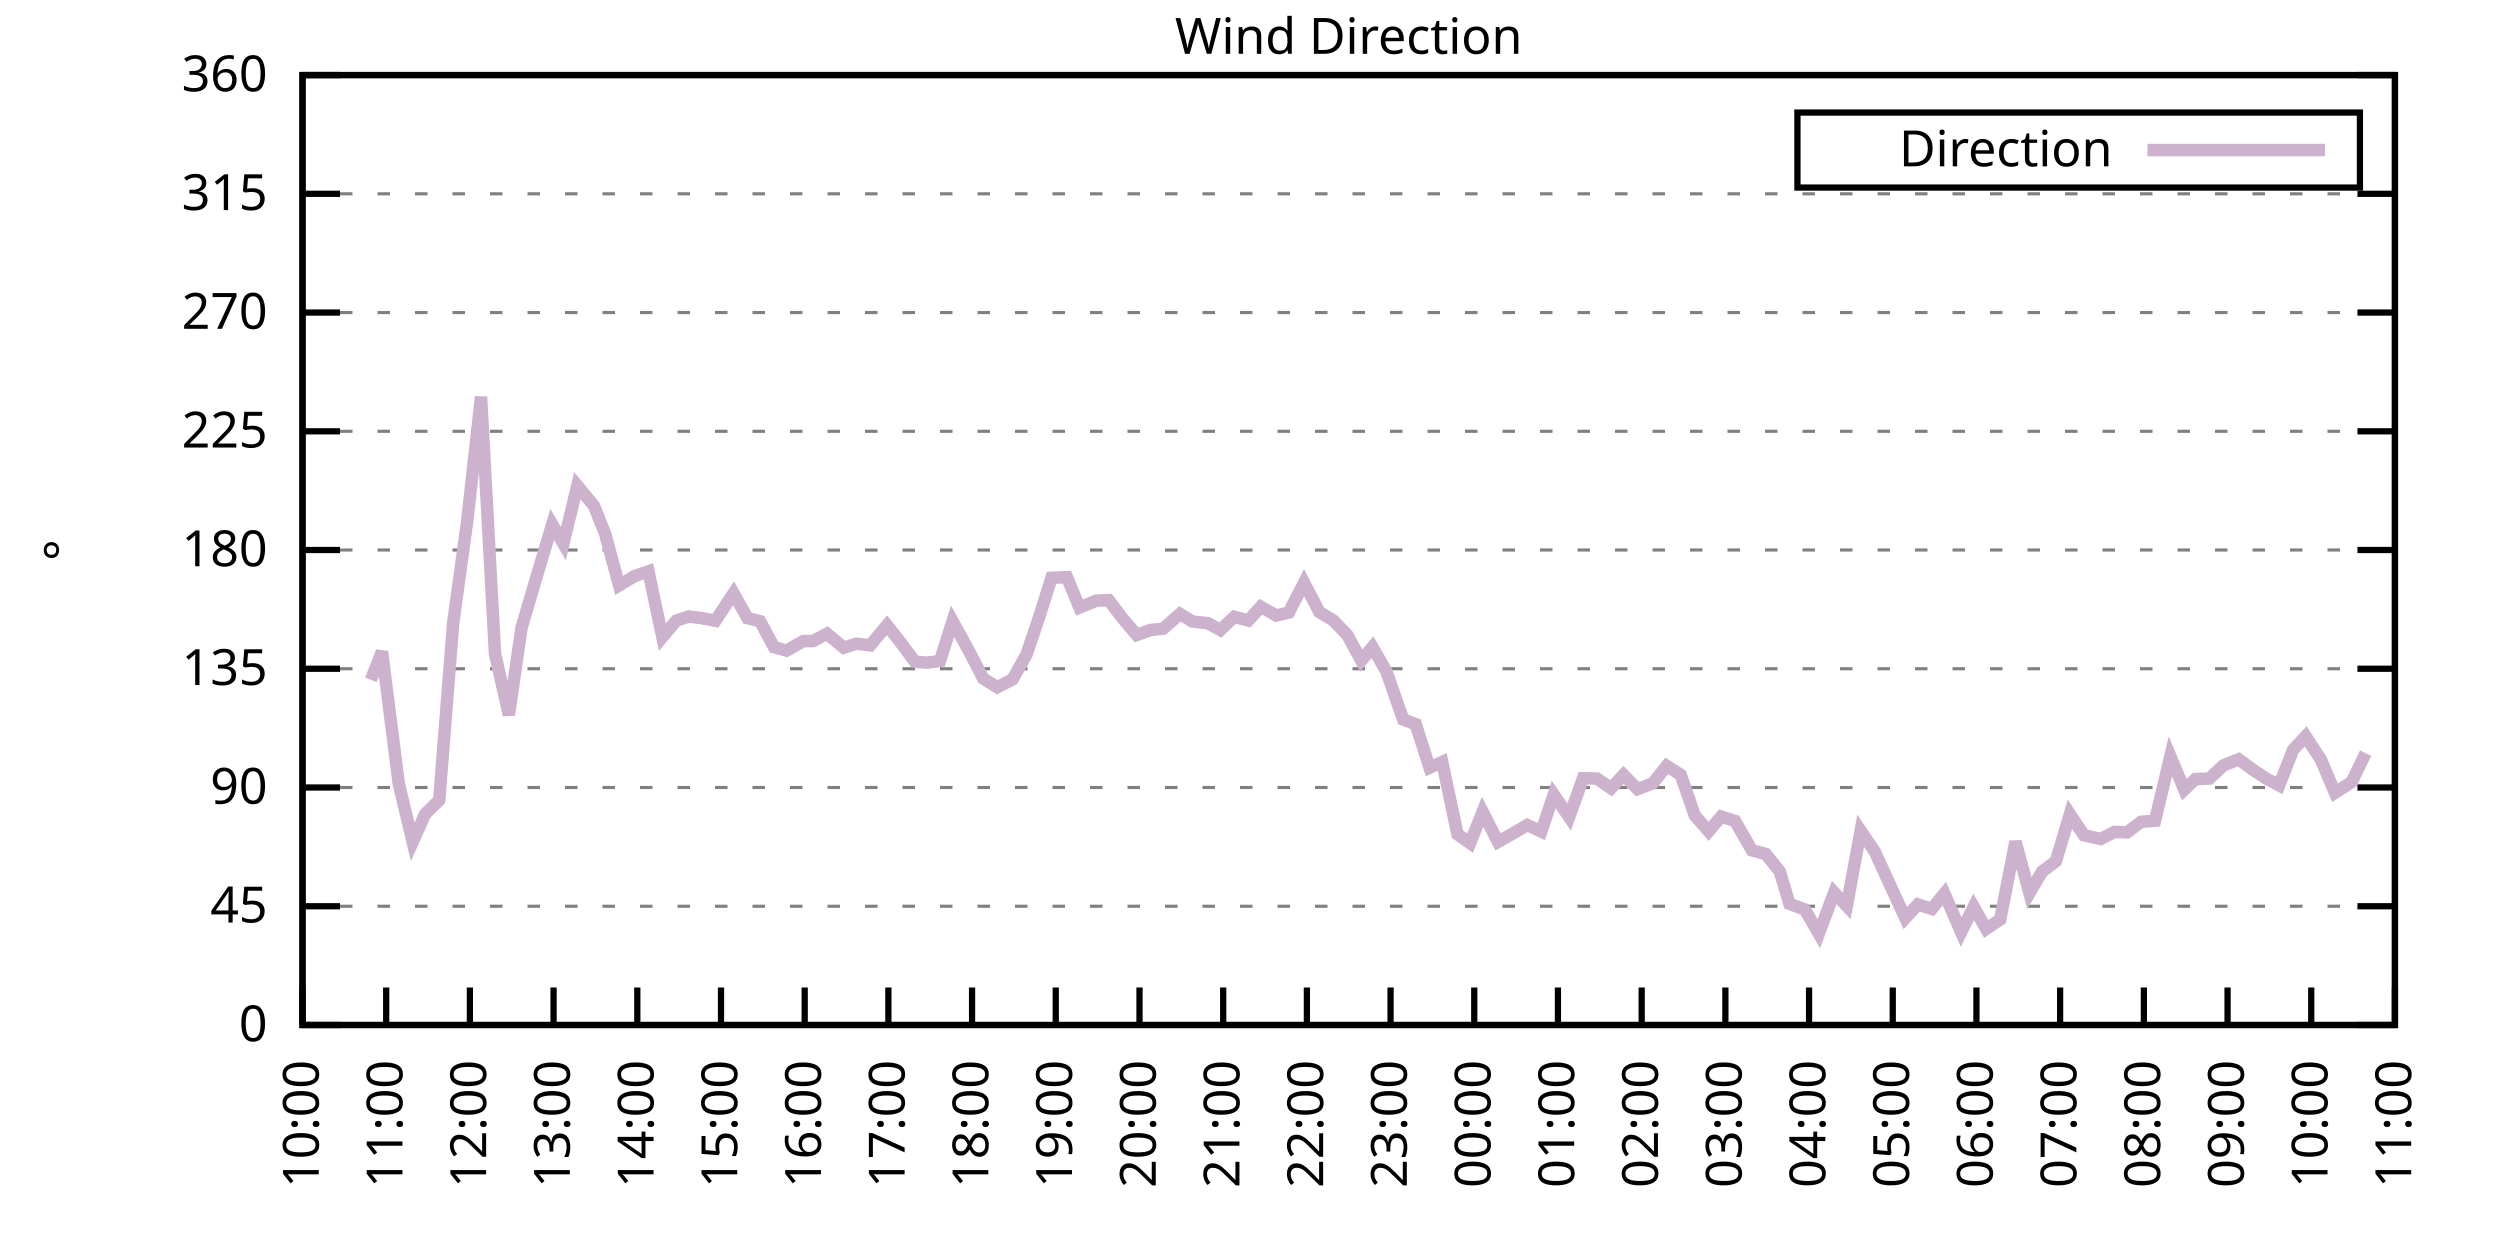
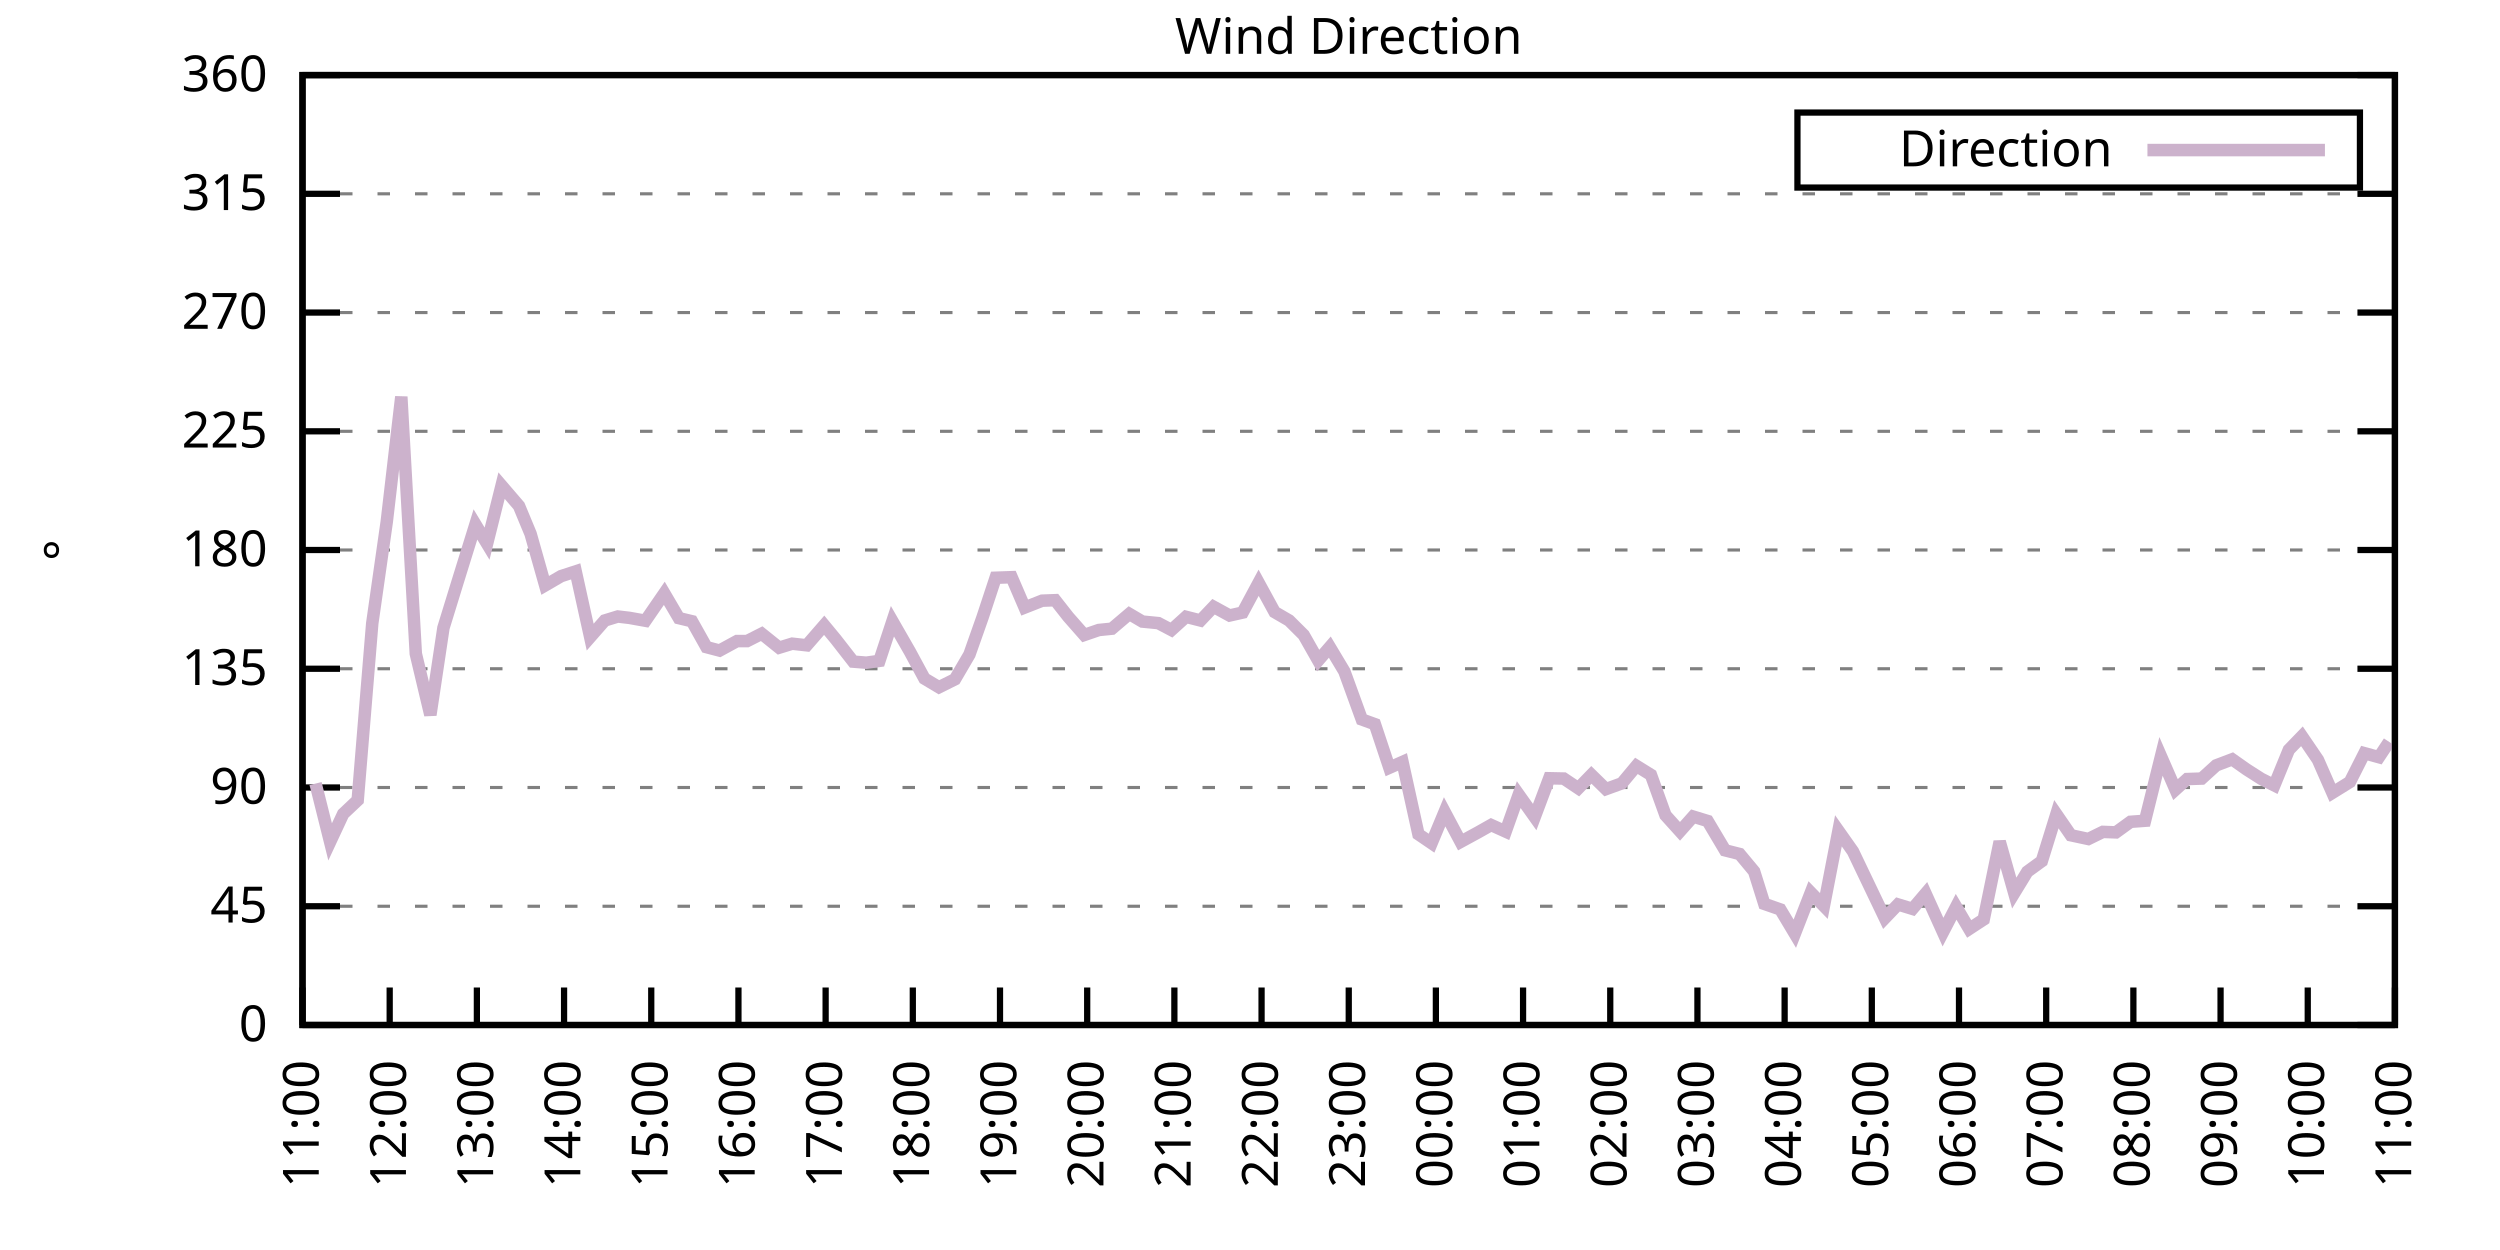
<svg xmlns="http://www.w3.org/2000/svg" xmlns:xlink="http://www.w3.org/1999/xlink" width="400" height="200" viewBox="0 0 400 200">
  <g id="gnuplot_canvas">
    <rect x="0" y="0" width="400" height="200" fill="none" />
    <defs>
      <circle id="gpDot" r="0.5" stroke-width="0.5" stroke="currentColor" />
      <path id="gpPt0" stroke-width="0.333" stroke="currentColor" d="M-1,0 h2 M0,-1 v2" />
      <path id="gpPt1" stroke-width="0.333" stroke="currentColor" d="M-1,-1 L1,1 M1,-1 L-1,1" />
      <path id="gpPt2" stroke-width="0.333" stroke="currentColor" d="M-1,0 L1,0 M0,-1 L0,1 M-1,-1 L1,1 M-1,1 L1,-1" />
      <rect id="gpPt3" stroke-width="0.333" stroke="currentColor" x="-1" y="-1" width="2" height="2" />
      <rect id="gpPt4" stroke-width="0.333" stroke="currentColor" fill="currentColor" x="-1" y="-1" width="2" height="2" />
      <circle id="gpPt5" stroke-width="0.333" stroke="currentColor" cx="0" cy="0" r="1" />
      <use xlink:href="#gpPt5" id="gpPt6" fill="currentColor" stroke="none" />
      <path id="gpPt7" stroke-width="0.333" stroke="currentColor" d="M0,-1.33 L-1.33,0.67 L1.33,0.67 z" />
      <use xlink:href="#gpPt7" id="gpPt8" fill="currentColor" stroke="none" />
      <use xlink:href="#gpPt7" id="gpPt9" stroke="currentColor" transform="rotate(180)" />
      <use xlink:href="#gpPt9" id="gpPt10" fill="currentColor" stroke="none" />
      <use xlink:href="#gpPt3" id="gpPt11" stroke="currentColor" transform="rotate(45)" />
      <use xlink:href="#gpPt11" id="gpPt12" fill="currentColor" stroke="none" />
      <path id="gpPt13" stroke-width="0.333" stroke="currentColor" d="M0,1.330 L1.265,0.411 L0.782,-1.067 L-0.782,-1.076 L-1.265,0.411 z" />
      <use xlink:href="#gpPt13" id="gpPt14" fill="currentColor" stroke="none" />
      <filter id="textbox" filterUnits="objectBoundingBox" x="0" y="0" height="1" width="1">
        <feFlood flood-color="white" flood-opacity="1" result="bgnd" />
        <feComposite in="SourceGraphic" in2="bgnd" operator="atop" />
      </filter>
      <filter id="greybox" filterUnits="objectBoundingBox" x="0" y="0" height="1" width="1">
        <feFlood flood-color="lightgrey" flood-opacity="1" result="grey" />
        <feComposite in="SourceGraphic" in2="grey" operator="atop" />
      </filter>
    </defs>
    <g fill="none" color="white" stroke="currentColor" stroke-width="1.00" stroke-linecap="butt" stroke-linejoin="miter">
</g>
    <g fill="none" color="black" stroke="currentColor" stroke-width="1.00" stroke-linecap="butt" stroke-linejoin="miter">
      <g stroke="none" shape-rendering="crispEdges">
        <polygon fill="rgb(255, 255, 255)" points="48.40,164.00 383.18,164.00 383.18,12.02 48.40,12.02 " />
      </g>
    </g>
    <g fill="none" color="black" stroke="currentColor" stroke-width="1.00" stroke-linecap="butt" stroke-linejoin="miter">
</g>
    <g fill="none" color="black" stroke="black" stroke-width="0.50" stroke-linecap="butt" stroke-linejoin="miter">
</g>
    <g fill="none" color="gray" stroke="currentColor" stroke-width="0.50" stroke-linecap="butt" stroke-linejoin="miter">
      <path stroke="gray" stroke-dasharray="2,4" class="gridline" d="M48.40,164.00 L383.19,164.00  " />
    </g>
    <g fill="none" color="gray" stroke="gray" stroke-width="1.00" stroke-linecap="butt" stroke-linejoin="miter">
</g>
    <g fill="none" color="black" stroke="currentColor" stroke-width="1.00" stroke-linecap="butt" stroke-linejoin="miter">
      <path stroke="black" d="M48.40,164.00 L54.40,164.00 M383.19,164.00 L377.19,164.00  " />
      <g transform="translate(42.80,166.60)" stroke="none" fill="black" font-family="Sans" font-size="8.00" text-anchor="end">
        <text>
          <tspan font-family="Sans"> 0</tspan>
        </text>
      </g>
    </g>
    <g fill="none" color="black" stroke="currentColor" stroke-width="1.00" stroke-linecap="butt" stroke-linejoin="miter">
</g>
    <g fill="none" color="black" stroke="black" stroke-width="0.50" stroke-linecap="butt" stroke-linejoin="miter">
</g>
    <g fill="none" color="gray" stroke="currentColor" stroke-width="0.50" stroke-linecap="butt" stroke-linejoin="miter">
      <path stroke="gray" stroke-dasharray="2,4" class="gridline" d="M48.40,145.00 L383.19,145.00  " />
    </g>
    <g fill="none" color="gray" stroke="gray" stroke-width="1.00" stroke-linecap="butt" stroke-linejoin="miter">
</g>
    <g fill="none" color="black" stroke="currentColor" stroke-width="1.00" stroke-linecap="butt" stroke-linejoin="miter">
      <path stroke="black" d="M48.40,145.00 L54.40,145.00 M383.19,145.00 L377.19,145.00  " />
      <g transform="translate(42.80,147.60)" stroke="none" fill="black" font-family="Sans" font-size="8.00" text-anchor="end">
        <text>
          <tspan font-family="Sans"> 45</tspan>
        </text>
      </g>
    </g>
    <g fill="none" color="black" stroke="currentColor" stroke-width="1.00" stroke-linecap="butt" stroke-linejoin="miter">
</g>
    <g fill="none" color="black" stroke="black" stroke-width="0.50" stroke-linecap="butt" stroke-linejoin="miter">
</g>
    <g fill="none" color="gray" stroke="currentColor" stroke-width="0.50" stroke-linecap="butt" stroke-linejoin="miter">
      <path stroke="gray" stroke-dasharray="2,4" class="gridline" d="M48.40,126.00 L383.19,126.00  " />
    </g>
    <g fill="none" color="gray" stroke="gray" stroke-width="1.00" stroke-linecap="butt" stroke-linejoin="miter">
</g>
    <g fill="none" color="black" stroke="currentColor" stroke-width="1.00" stroke-linecap="butt" stroke-linejoin="miter">
      <path stroke="black" d="M48.40,126.00 L54.40,126.00 M383.19,126.00 L377.19,126.00  " />
      <g transform="translate(42.80,128.60)" stroke="none" fill="black" font-family="Sans" font-size="8.00" text-anchor="end">
        <text>
          <tspan font-family="Sans"> 90</tspan>
        </text>
      </g>
    </g>
    <g fill="none" color="black" stroke="currentColor" stroke-width="1.00" stroke-linecap="butt" stroke-linejoin="miter">
</g>
    <g fill="none" color="black" stroke="black" stroke-width="0.50" stroke-linecap="butt" stroke-linejoin="miter">
</g>
    <g fill="none" color="gray" stroke="currentColor" stroke-width="0.50" stroke-linecap="butt" stroke-linejoin="miter">
      <path stroke="gray" stroke-dasharray="2,4" class="gridline" d="M48.40,107.00 L383.19,107.00  " />
    </g>
    <g fill="none" color="gray" stroke="gray" stroke-width="1.00" stroke-linecap="butt" stroke-linejoin="miter">
</g>
    <g fill="none" color="black" stroke="currentColor" stroke-width="1.00" stroke-linecap="butt" stroke-linejoin="miter">
      <path stroke="black" d="M48.40,107.00 L54.40,107.00 M383.19,107.00 L377.19,107.00  " />
      <g transform="translate(42.80,109.60)" stroke="none" fill="black" font-family="Sans" font-size="8.00" text-anchor="end">
        <text>
          <tspan font-family="Sans"> 135</tspan>
        </text>
      </g>
    </g>
    <g fill="none" color="black" stroke="currentColor" stroke-width="1.00" stroke-linecap="butt" stroke-linejoin="miter">
</g>
    <g fill="none" color="black" stroke="black" stroke-width="0.50" stroke-linecap="butt" stroke-linejoin="miter">
</g>
    <g fill="none" color="gray" stroke="currentColor" stroke-width="0.50" stroke-linecap="butt" stroke-linejoin="miter">
      <path stroke="gray" stroke-dasharray="2,4" class="gridline" d="M48.40,88.00 L383.19,88.00  " />
    </g>
    <g fill="none" color="gray" stroke="gray" stroke-width="1.00" stroke-linecap="butt" stroke-linejoin="miter">
</g>
    <g fill="none" color="black" stroke="currentColor" stroke-width="1.00" stroke-linecap="butt" stroke-linejoin="miter">
      <path stroke="black" d="M48.40,88.00 L54.40,88.00 M383.19,88.00 L377.19,88.00  " />
      <g transform="translate(42.80,90.60)" stroke="none" fill="black" font-family="Sans" font-size="8.00" text-anchor="end">
        <text>
          <tspan font-family="Sans"> 180</tspan>
        </text>
      </g>
    </g>
    <g fill="none" color="black" stroke="currentColor" stroke-width="1.00" stroke-linecap="butt" stroke-linejoin="miter">
</g>
    <g fill="none" color="black" stroke="black" stroke-width="0.50" stroke-linecap="butt" stroke-linejoin="miter">
</g>
    <g fill="none" color="gray" stroke="currentColor" stroke-width="0.50" stroke-linecap="butt" stroke-linejoin="miter">
      <path stroke="gray" stroke-dasharray="2,4" class="gridline" d="M48.40,69.01 L383.19,69.01  " />
    </g>
    <g fill="none" color="gray" stroke="gray" stroke-width="1.00" stroke-linecap="butt" stroke-linejoin="miter">
</g>
    <g fill="none" color="black" stroke="currentColor" stroke-width="1.00" stroke-linecap="butt" stroke-linejoin="miter">
      <path stroke="black" d="M48.40,69.01 L54.40,69.01 M383.19,69.01 L377.19,69.01  " />
      <g transform="translate(42.80,71.61)" stroke="none" fill="black" font-family="Sans" font-size="8.00" text-anchor="end">
        <text>
          <tspan font-family="Sans"> 225</tspan>
        </text>
      </g>
    </g>
    <g fill="none" color="black" stroke="currentColor" stroke-width="1.00" stroke-linecap="butt" stroke-linejoin="miter">
</g>
    <g fill="none" color="black" stroke="black" stroke-width="0.50" stroke-linecap="butt" stroke-linejoin="miter">
</g>
    <g fill="none" color="gray" stroke="currentColor" stroke-width="0.50" stroke-linecap="butt" stroke-linejoin="miter">
      <path stroke="gray" stroke-dasharray="2,4" class="gridline" d="M48.40,50.01 L383.19,50.01  " />
    </g>
    <g fill="none" color="gray" stroke="gray" stroke-width="1.00" stroke-linecap="butt" stroke-linejoin="miter">
</g>
    <g fill="none" color="black" stroke="currentColor" stroke-width="1.00" stroke-linecap="butt" stroke-linejoin="miter">
      <path stroke="black" d="M48.40,50.01 L54.40,50.01 M383.19,50.01 L377.19,50.01  " />
      <g transform="translate(42.80,52.61)" stroke="none" fill="black" font-family="Sans" font-size="8.00" text-anchor="end">
        <text>
          <tspan font-family="Sans"> 270</tspan>
        </text>
      </g>
    </g>
    <g fill="none" color="black" stroke="currentColor" stroke-width="1.00" stroke-linecap="butt" stroke-linejoin="miter">
</g>
    <g fill="none" color="black" stroke="black" stroke-width="0.50" stroke-linecap="butt" stroke-linejoin="miter">
</g>
    <g fill="none" color="gray" stroke="currentColor" stroke-width="0.50" stroke-linecap="butt" stroke-linejoin="miter">
      <path stroke="gray" stroke-dasharray="2,4" class="gridline" d="M48.40,31.01 L383.19,31.01  " />
    </g>
    <g fill="none" color="gray" stroke="gray" stroke-width="1.00" stroke-linecap="butt" stroke-linejoin="miter">
</g>
    <g fill="none" color="black" stroke="currentColor" stroke-width="1.00" stroke-linecap="butt" stroke-linejoin="miter">
      <path stroke="black" d="M48.40,31.01 L54.40,31.01 M383.19,31.01 L377.19,31.01  " />
      <g transform="translate(42.80,33.61)" stroke="none" fill="black" font-family="Sans" font-size="8.00" text-anchor="end">
        <text>
          <tspan font-family="Sans"> 315</tspan>
        </text>
      </g>
    </g>
    <g fill="none" color="black" stroke="currentColor" stroke-width="1.00" stroke-linecap="butt" stroke-linejoin="miter">
</g>
    <g fill="none" color="black" stroke="black" stroke-width="0.50" stroke-linecap="butt" stroke-linejoin="miter">
</g>
    <g fill="none" color="gray" stroke="currentColor" stroke-width="0.50" stroke-linecap="butt" stroke-linejoin="miter">
      <path stroke="gray" stroke-dasharray="2,4" class="gridline" d="M48.40,12.01 L383.19,12.01  " />
    </g>
    <g fill="none" color="gray" stroke="gray" stroke-width="1.00" stroke-linecap="butt" stroke-linejoin="miter">
</g>
    <g fill="none" color="black" stroke="currentColor" stroke-width="1.00" stroke-linecap="butt" stroke-linejoin="miter">
      <path stroke="black" d="M48.40,12.01 L54.40,12.01 M383.19,12.01 L377.19,12.01  " />
      <g transform="translate(42.80,14.61)" stroke="none" fill="black" font-family="Sans" font-size="8.00" text-anchor="end">
        <text>
          <tspan font-family="Sans"> 360</tspan>
        </text>
      </g>
    </g>
    <g fill="none" color="black" stroke="currentColor" stroke-width="1.00" stroke-linecap="butt" stroke-linejoin="miter">
      <path stroke="black" d="M48.40,164.00 L48.40,158.00  " />
      <g transform="translate(51.00,169.60) rotate(270.00)" stroke="none" fill="black" font-family="Sans" font-size="8.00" text-anchor="end">
        <text>
-           <tspan font-family="Sans">10:00</tspan>
-         </text>
-       </g>
-     </g>
-     <g fill="none" color="black" stroke="currentColor" stroke-width="1.00" stroke-linecap="butt" stroke-linejoin="miter">
-       <path stroke="black" d="M61.79,164.00 L61.79,158.00  " />
-       <g transform="translate(64.39,169.60) rotate(270.00)" stroke="none" fill="black" font-family="Sans" font-size="8.00" text-anchor="end">
-         <text>
          <tspan font-family="Sans">11:00</tspan>
        </text>
      </g>
    </g>
    <g fill="none" color="black" stroke="currentColor" stroke-width="1.00" stroke-linecap="butt" stroke-linejoin="miter">
-       <path stroke="black" d="M75.18,164.00 L75.18,158.00  " />
-       <g transform="translate(77.78,169.60) rotate(270.00)" stroke="none" fill="black" font-family="Sans" font-size="8.00" text-anchor="end">
+       <path stroke="black" d="M62.35,164.00 L62.35,158.00  " />
+       <g transform="translate(64.95,169.60) rotate(270.00)" stroke="none" fill="black" font-family="Sans" font-size="8.00" text-anchor="end">
        <text>
          <tspan font-family="Sans">12:00</tspan>
        </text>
      </g>
    </g>
    <g fill="none" color="black" stroke="currentColor" stroke-width="1.00" stroke-linecap="butt" stroke-linejoin="miter">
-       <path stroke="black" d="M88.57,164.00 L88.57,158.00  " />
-       <g transform="translate(91.17,169.60) rotate(270.00)" stroke="none" fill="black" font-family="Sans" font-size="8.00" text-anchor="end">
+       <path stroke="black" d="M76.30,164.00 L76.30,158.00  " />
+       <g transform="translate(78.90,169.60) rotate(270.00)" stroke="none" fill="black" font-family="Sans" font-size="8.00" text-anchor="end">
        <text>
          <tspan font-family="Sans">13:00</tspan>
        </text>
      </g>
    </g>
    <g fill="none" color="black" stroke="currentColor" stroke-width="1.00" stroke-linecap="butt" stroke-linejoin="miter">
-       <path stroke="black" d="M101.97,164.00 L101.97,158.00  " />
-       <g transform="translate(104.57,169.60) rotate(270.00)" stroke="none" fill="black" font-family="Sans" font-size="8.00" text-anchor="end">
+       <path stroke="black" d="M90.25,164.00 L90.25,158.00  " />
+       <g transform="translate(92.85,169.60) rotate(270.00)" stroke="none" fill="black" font-family="Sans" font-size="8.00" text-anchor="end">
        <text>
          <tspan font-family="Sans">14:00</tspan>
        </text>
      </g>
    </g>
    <g fill="none" color="black" stroke="currentColor" stroke-width="1.00" stroke-linecap="butt" stroke-linejoin="miter">
-       <path stroke="black" d="M115.36,164.00 L115.36,158.00  " />
-       <g transform="translate(117.96,169.60) rotate(270.00)" stroke="none" fill="black" font-family="Sans" font-size="8.00" text-anchor="end">
+       <path stroke="black" d="M104.20,164.00 L104.20,158.00  " />
+       <g transform="translate(106.80,169.60) rotate(270.00)" stroke="none" fill="black" font-family="Sans" font-size="8.00" text-anchor="end">
        <text>
          <tspan font-family="Sans">15:00</tspan>
        </text>
      </g>
    </g>
    <g fill="none" color="black" stroke="currentColor" stroke-width="1.00" stroke-linecap="butt" stroke-linejoin="miter">
-       <path stroke="black" d="M128.75,164.00 L128.75,158.00  " />
-       <g transform="translate(131.35,169.60) rotate(270.00)" stroke="none" fill="black" font-family="Sans" font-size="8.00" text-anchor="end">
+       <path stroke="black" d="M118.15,164.00 L118.15,158.00  " />
+       <g transform="translate(120.75,169.60) rotate(270.00)" stroke="none" fill="black" font-family="Sans" font-size="8.00" text-anchor="end">
        <text>
          <tspan font-family="Sans">16:00</tspan>
        </text>
      </g>
    </g>
    <g fill="none" color="black" stroke="currentColor" stroke-width="1.00" stroke-linecap="butt" stroke-linejoin="miter">
-       <path stroke="black" d="M142.14,164.00 L142.14,158.00  " />
-       <g transform="translate(144.74,169.60) rotate(270.00)" stroke="none" fill="black" font-family="Sans" font-size="8.00" text-anchor="end">
+       <path stroke="black" d="M132.10,164.00 L132.10,158.00  " />
+       <g transform="translate(134.70,169.60) rotate(270.00)" stroke="none" fill="black" font-family="Sans" font-size="8.00" text-anchor="end">
        <text>
          <tspan font-family="Sans">17:00</tspan>
        </text>
      </g>
    </g>
    <g fill="none" color="black" stroke="currentColor" stroke-width="1.00" stroke-linecap="butt" stroke-linejoin="miter">
-       <path stroke="black" d="M155.53,164.00 L155.53,158.00  " />
-       <g transform="translate(158.13,169.60) rotate(270.00)" stroke="none" fill="black" font-family="Sans" font-size="8.00" text-anchor="end">
+       <path stroke="black" d="M146.05,164.00 L146.05,158.00  " />
+       <g transform="translate(148.65,169.60) rotate(270.00)" stroke="none" fill="black" font-family="Sans" font-size="8.00" text-anchor="end">
        <text>
          <tspan font-family="Sans">18:00</tspan>
        </text>
      </g>
    </g>
    <g fill="none" color="black" stroke="currentColor" stroke-width="1.00" stroke-linecap="butt" stroke-linejoin="miter">
-       <path stroke="black" d="M168.92,164.00 L168.92,158.00  " />
-       <g transform="translate(171.52,169.60) rotate(270.00)" stroke="none" fill="black" font-family="Sans" font-size="8.00" text-anchor="end">
+       <path stroke="black" d="M160.00,164.00 L160.00,158.00  " />
+       <g transform="translate(162.60,169.60) rotate(270.00)" stroke="none" fill="black" font-family="Sans" font-size="8.00" text-anchor="end">
        <text>
          <tspan font-family="Sans">19:00</tspan>
        </text>
      </g>
    </g>
    <g fill="none" color="black" stroke="currentColor" stroke-width="1.00" stroke-linecap="butt" stroke-linejoin="miter">
-       <path stroke="black" d="M182.32,164.00 L182.32,158.00  " />
-       <g transform="translate(184.92,169.60) rotate(270.00)" stroke="none" fill="black" font-family="Sans" font-size="8.00" text-anchor="end">
+       <path stroke="black" d="M173.95,164.00 L173.95,158.00  " />
+       <g transform="translate(176.55,169.60) rotate(270.00)" stroke="none" fill="black" font-family="Sans" font-size="8.00" text-anchor="end">
        <text>
          <tspan font-family="Sans">20:00</tspan>
        </text>
      </g>
    </g>
    <g fill="none" color="black" stroke="currentColor" stroke-width="1.00" stroke-linecap="butt" stroke-linejoin="miter">
-       <path stroke="black" d="M195.71,164.00 L195.71,158.00  " />
-       <g transform="translate(198.31,169.60) rotate(270.00)" stroke="none" fill="black" font-family="Sans" font-size="8.00" text-anchor="end">
+       <path stroke="black" d="M187.90,164.00 L187.90,158.00  " />
+       <g transform="translate(190.50,169.60) rotate(270.00)" stroke="none" fill="black" font-family="Sans" font-size="8.00" text-anchor="end">
        <text>
          <tspan font-family="Sans">21:00</tspan>
        </text>
      </g>
    </g>
    <g fill="none" color="black" stroke="currentColor" stroke-width="1.00" stroke-linecap="butt" stroke-linejoin="miter">
-       <path stroke="black" d="M209.10,164.00 L209.10,158.00  " />
-       <g transform="translate(211.70,169.60) rotate(270.00)" stroke="none" fill="black" font-family="Sans" font-size="8.00" text-anchor="end">
+       <path stroke="black" d="M201.85,164.00 L201.85,158.00  " />
+       <g transform="translate(204.45,169.60) rotate(270.00)" stroke="none" fill="black" font-family="Sans" font-size="8.00" text-anchor="end">
        <text>
          <tspan font-family="Sans">22:00</tspan>
        </text>
      </g>
    </g>
    <g fill="none" color="black" stroke="currentColor" stroke-width="1.00" stroke-linecap="butt" stroke-linejoin="miter">
-       <path stroke="black" d="M222.49,164.00 L222.49,158.00  " />
-       <g transform="translate(225.09,169.60) rotate(270.00)" stroke="none" fill="black" font-family="Sans" font-size="8.00" text-anchor="end">
+       <path stroke="black" d="M215.80,164.00 L215.80,158.00  " />
+       <g transform="translate(218.40,169.60) rotate(270.00)" stroke="none" fill="black" font-family="Sans" font-size="8.00" text-anchor="end">
        <text>
          <tspan font-family="Sans">23:00</tspan>
        </text>
      </g>
    </g>
    <g fill="none" color="black" stroke="currentColor" stroke-width="1.00" stroke-linecap="butt" stroke-linejoin="miter">
-       <path stroke="black" d="M235.88,164.00 L235.88,158.00  " />
-       <g transform="translate(238.48,169.60) rotate(270.00)" stroke="none" fill="black" font-family="Sans" font-size="8.00" text-anchor="end">
+       <path stroke="black" d="M229.74,164.00 L229.74,158.00  " />
+       <g transform="translate(232.34,169.60) rotate(270.00)" stroke="none" fill="black" font-family="Sans" font-size="8.00" text-anchor="end">
        <text>
          <tspan font-family="Sans">00:00</tspan>
        </text>
      </g>
    </g>
    <g fill="none" color="black" stroke="currentColor" stroke-width="1.00" stroke-linecap="butt" stroke-linejoin="miter">
-       <path stroke="black" d="M249.27,164.00 L249.27,158.00  " />
-       <g transform="translate(251.87,169.60) rotate(270.00)" stroke="none" fill="black" font-family="Sans" font-size="8.00" text-anchor="end">
+       <path stroke="black" d="M243.69,164.00 L243.69,158.00  " />
+       <g transform="translate(246.29,169.60) rotate(270.00)" stroke="none" fill="black" font-family="Sans" font-size="8.00" text-anchor="end">
        <text>
          <tspan font-family="Sans">01:00</tspan>
        </text>
      </g>
    </g>
    <g fill="none" color="black" stroke="currentColor" stroke-width="1.00" stroke-linecap="butt" stroke-linejoin="miter">
-       <path stroke="black" d="M262.67,164.00 L262.67,158.00  " />
-       <g transform="translate(265.27,169.60) rotate(270.00)" stroke="none" fill="black" font-family="Sans" font-size="8.00" text-anchor="end">
+       <path stroke="black" d="M257.64,164.00 L257.64,158.00  " />
+       <g transform="translate(260.24,169.60) rotate(270.00)" stroke="none" fill="black" font-family="Sans" font-size="8.00" text-anchor="end">
        <text>
          <tspan font-family="Sans">02:00</tspan>
        </text>
      </g>
    </g>
    <g fill="none" color="black" stroke="currentColor" stroke-width="1.00" stroke-linecap="butt" stroke-linejoin="miter">
-       <path stroke="black" d="M276.06,164.00 L276.06,158.00  " />
-       <g transform="translate(278.66,169.60) rotate(270.00)" stroke="none" fill="black" font-family="Sans" font-size="8.00" text-anchor="end">
+       <path stroke="black" d="M271.59,164.00 L271.59,158.00  " />
+       <g transform="translate(274.19,169.60) rotate(270.00)" stroke="none" fill="black" font-family="Sans" font-size="8.00" text-anchor="end">
        <text>
          <tspan font-family="Sans">03:00</tspan>
        </text>
      </g>
    </g>
    <g fill="none" color="black" stroke="currentColor" stroke-width="1.00" stroke-linecap="butt" stroke-linejoin="miter">
-       <path stroke="black" d="M289.45,164.00 L289.45,158.00  " />
-       <g transform="translate(292.05,169.60) rotate(270.00)" stroke="none" fill="black" font-family="Sans" font-size="8.00" text-anchor="end">
+       <path stroke="black" d="M285.54,164.00 L285.54,158.00  " />
+       <g transform="translate(288.14,169.60) rotate(270.00)" stroke="none" fill="black" font-family="Sans" font-size="8.00" text-anchor="end">
        <text>
          <tspan font-family="Sans">04:00</tspan>
        </text>
      </g>
    </g>
    <g fill="none" color="black" stroke="currentColor" stroke-width="1.00" stroke-linecap="butt" stroke-linejoin="miter">
-       <path stroke="black" d="M302.84,164.00 L302.84,158.00  " />
-       <g transform="translate(305.44,169.60) rotate(270.00)" stroke="none" fill="black" font-family="Sans" font-size="8.00" text-anchor="end">
+       <path stroke="black" d="M299.49,164.00 L299.49,158.00  " />
+       <g transform="translate(302.09,169.60) rotate(270.00)" stroke="none" fill="black" font-family="Sans" font-size="8.00" text-anchor="end">
        <text>
          <tspan font-family="Sans">05:00</tspan>
        </text>
      </g>
    </g>
    <g fill="none" color="black" stroke="currentColor" stroke-width="1.00" stroke-linecap="butt" stroke-linejoin="miter">
-       <path stroke="black" d="M316.23,164.00 L316.23,158.00  " />
-       <g transform="translate(318.83,169.60) rotate(270.00)" stroke="none" fill="black" font-family="Sans" font-size="8.00" text-anchor="end">
+       <path stroke="black" d="M313.44,164.00 L313.44,158.00  " />
+       <g transform="translate(316.04,169.60) rotate(270.00)" stroke="none" fill="black" font-family="Sans" font-size="8.00" text-anchor="end">
        <text>
          <tspan font-family="Sans">06:00</tspan>
        </text>
      </g>
    </g>
    <g fill="none" color="black" stroke="currentColor" stroke-width="1.00" stroke-linecap="butt" stroke-linejoin="miter">
-       <path stroke="black" d="M329.62,164.00 L329.62,158.00  " />
-       <g transform="translate(332.22,169.60) rotate(270.00)" stroke="none" fill="black" font-family="Sans" font-size="8.00" text-anchor="end">
+       <path stroke="black" d="M327.39,164.00 L327.39,158.00  " />
+       <g transform="translate(329.99,169.60) rotate(270.00)" stroke="none" fill="black" font-family="Sans" font-size="8.00" text-anchor="end">
        <text>
          <tspan font-family="Sans">07:00</tspan>
        </text>
      </g>
    </g>
    <g fill="none" color="black" stroke="currentColor" stroke-width="1.00" stroke-linecap="butt" stroke-linejoin="miter">
-       <path stroke="black" d="M343.02,164.00 L343.02,158.00  " />
-       <g transform="translate(345.62,169.60) rotate(270.00)" stroke="none" fill="black" font-family="Sans" font-size="8.00" text-anchor="end">
+       <path stroke="black" d="M341.34,164.00 L341.34,158.00  " />
+       <g transform="translate(343.94,169.60) rotate(270.00)" stroke="none" fill="black" font-family="Sans" font-size="8.00" text-anchor="end">
        <text>
          <tspan font-family="Sans">08:00</tspan>
        </text>
      </g>
    </g>
    <g fill="none" color="black" stroke="currentColor" stroke-width="1.00" stroke-linecap="butt" stroke-linejoin="miter">
-       <path stroke="black" d="M356.41,164.00 L356.41,158.00  " />
-       <g transform="translate(359.01,169.60) rotate(270.00)" stroke="none" fill="black" font-family="Sans" font-size="8.00" text-anchor="end">
+       <path stroke="black" d="M355.29,164.00 L355.29,158.00  " />
+       <g transform="translate(357.89,169.60) rotate(270.00)" stroke="none" fill="black" font-family="Sans" font-size="8.00" text-anchor="end">
        <text>
          <tspan font-family="Sans">09:00</tspan>
        </text>
      </g>
    </g>
    <g fill="none" color="black" stroke="currentColor" stroke-width="1.00" stroke-linecap="butt" stroke-linejoin="miter">
-       <path stroke="black" d="M369.80,164.00 L369.80,158.00  " />
-       <g transform="translate(372.40,169.60) rotate(270.00)" stroke="none" fill="black" font-family="Sans" font-size="8.00" text-anchor="end">
+       <path stroke="black" d="M369.24,164.00 L369.24,158.00  " />
+       <g transform="translate(371.84,169.60) rotate(270.00)" stroke="none" fill="black" font-family="Sans" font-size="8.00" text-anchor="end">
        <text>
          <tspan font-family="Sans">10:00</tspan>
        </text>
      </g>
    </g>
    <g fill="none" color="black" stroke="currentColor" stroke-width="1.00" stroke-linecap="butt" stroke-linejoin="miter">
      <path stroke="black" d="M383.19,164.00 L383.19,158.00  " />
      <g transform="translate(385.79,169.60) rotate(270.00)" stroke="none" fill="black" font-family="Sans" font-size="8.00" text-anchor="end">
        <text>
          <tspan font-family="Sans">11:00</tspan>
        </text>
      </g>
    </g>
    <g fill="none" color="black" stroke="currentColor" stroke-width="1.00" stroke-linecap="butt" stroke-linejoin="miter">
</g>
    <g fill="none" color="black" stroke="currentColor" stroke-width="1.00" stroke-linecap="butt" stroke-linejoin="miter">
      <path stroke="black" d="M48.40,12.01 L48.40,164.00 L383.19,164.00 L383.19,12.01 L48.40,12.01 Z  " />
    </g>
    <g fill="none" color="black" stroke="currentColor" stroke-width="1.00" stroke-linecap="butt" stroke-linejoin="miter">
</g>
    <g fill="none" color="black" stroke="currentColor" stroke-width="1.00" stroke-linecap="butt" stroke-linejoin="miter">
      <path stroke="black" d="M287.59,30.01 L287.59,18.01 L377.59,18.01 L377.59,30.01 L287.59,30.01 Z  " />
    </g>
    <g id="Wind_direction_plot_1">
      <g fill="none" color="white" stroke="black" stroke-width="2.00" stroke-linecap="butt" stroke-linejoin="miter">
</g>
      <g fill="none" color="black" stroke="currentColor" stroke-width="2.00" stroke-linecap="butt" stroke-linejoin="miter">
        <g transform="translate(337.99,26.61)" stroke="none" fill="black" font-family="Sans" font-size="8.00" text-anchor="end">
          <text>
            <tspan font-family="Sans">Direction</tspan>
          </text>
        </g>
      </g>
      <g fill="none" color="black" stroke="currentColor" stroke-width="2.00" stroke-linecap="butt" stroke-linejoin="miter">
-         <path stroke="rgb(204, 178, 204)" d="M343.59,24.01 L371.99,24.01 M59.34,108.78 L61.12,104.26 L63.80,125.37 L66.03,134.70 L68.04,130.22 L70.27,128.03   L72.50,99.74 L74.74,83.49 L76.97,63.48 L79.20,104.60 L81.43,114.39 L83.44,100.46 L85.67,92.90 L88.35,83.91   L90.14,86.99 L92.37,77.70 L95.05,80.95 L96.83,85.43 L99.06,93.66 L101.52,92.18 L103.75,91.42 L105.98,101.94   L108.22,99.28 L110.22,98.64 L112.01,98.86 L114.47,99.32 L117.37,94.93 L119.60,98.90 L121.61,99.40 L123.84,103.54   L125.85,104.09 L128.53,102.57 L130.09,102.57 L132.32,101.39 L135.00,103.63 L137.01,102.99 L139.24,103.25 L141.92,100.04   L143.70,102.28 L146.38,105.86 L148.39,106.03 L150.40,105.74 L152.41,99.40 L155.09,104.26 L157.32,108.57 L159.55,109.96   L162.01,108.69 L164.24,104.72 L166.25,98.77 L168.25,92.44 L170.71,92.35 L172.72,97.21 L175.40,96.11 L177.41,96.03   L179.41,98.69 L181.87,101.60 L184.10,100.80 L186.11,100.59 L188.79,98.22 L190.80,99.45 L193.25,99.70 L195.26,100.80   L197.49,98.69 L199.73,99.28 L201.73,97.08 L204.19,98.48 L206.20,98.01 L208.65,93.24 L211.11,97.93 L213.34,99.28   L215.57,101.60 L217.80,105.69 L219.59,103.54 L221.82,107.43 L224.50,115.11 L226.51,115.87 L228.74,122.84 L230.75,121.91   L233.20,133.48 L235.21,134.91 L237.22,129.89 L239.68,134.70 L242.36,133.18 L244.36,132.00 L246.60,133.05 L248.60,127.14   L251.06,130.73 L253.29,124.52 L255.52,124.57 L257.76,126.13 L259.76,123.98 L262.00,126.26 L264.45,125.33 L266.68,122.54   L268.92,123.98 L271.15,130.44 L273.38,133.01 L275.39,130.65 L277.62,131.36 L280.30,136.05 L282.53,136.64 L284.76,139.43   L286.32,144.62 L288.78,145.51 L291.01,149.39 L293.47,142.81 L295.48,144.96 L297.71,132.93 L299.94,136.22 L304.85,146.90   L306.86,144.71 L309.09,145.42 L311.10,142.97 L313.78,149.14 L315.79,145.09 L317.79,148.63 L320.03,147.11 L322.48,134.66   L324.71,142.89 L326.72,139.47 L328.95,137.78 L331.19,130.27 L333.42,133.64 L336.10,134.24 L338.33,133.10 L340.34,133.18   L342.57,131.49 L344.80,131.32 L347.26,121.02 L349.49,126.34 L351.27,124.65 L353.51,124.57 L355.74,122.46 L358.19,121.49   L360.42,123.13 L362.66,124.61 L364.66,125.66 L366.90,119.97 L368.91,117.81 L371.36,121.57 L373.59,126.85 L376.27,125.12   L378.50,120.51  " />
+         <path stroke="rgb(204, 178, 204)" d="M343.59,24.01 L371.99,24.01 M50.49,125.37 L52.82,134.70 L54.91,130.22 L57.23,128.03 L59.56,99.74 L61.88,83.49   L64.21,63.48 L66.53,104.60 L68.86,114.39 L70.95,100.46 L73.28,92.90 L76.07,83.91 L77.93,86.99 L80.25,77.70   L83.04,80.95 L84.90,85.43 L87.23,93.66 L89.78,92.18 L92.11,91.42 L94.43,101.94 L96.76,99.28 L98.85,98.64   L100.71,98.86 L103.27,99.32 L106.29,94.93 L108.62,98.90 L110.71,99.40 L113.03,103.54 L115.13,104.09 L117.92,102.57   L119.54,102.57 L121.87,101.39 L124.66,103.63 L126.75,102.99 L129.08,103.25 L131.87,100.04 L133.72,102.28 L136.51,105.86   L138.61,106.03 L140.70,105.74 L142.79,99.40 L145.58,104.26 L147.91,108.57 L150.23,109.96 L152.79,108.69 L155.11,104.72   L157.21,98.77 L159.30,92.44 L161.86,92.35 L163.95,97.21 L166.74,96.11 L168.83,96.03 L170.92,98.69 L173.48,101.60   L175.81,100.80 L177.90,100.59 L180.69,98.22 L182.78,99.45 L185.34,99.70 L187.43,100.80 L189.76,98.69 L192.08,99.28   L194.17,97.08 L196.73,98.48 L198.82,98.01 L201.38,93.24 L203.94,97.93 L206.26,99.28 L208.59,101.60 L210.91,105.69   L212.77,103.54 L215.10,107.43 L217.89,115.11 L219.98,115.87 L222.30,122.84 L224.40,121.91 L226.95,133.48 L229.05,134.91   L231.14,129.89 L233.70,134.70 L236.49,133.18 L238.58,132.00 L240.90,133.05 L243.00,127.14 L245.55,130.73 L247.88,124.52   L250.20,124.57 L252.53,126.13 L254.62,123.98 L256.95,126.26 L259.50,125.33 L261.83,122.54 L264.15,123.98 L266.48,130.44   L268.80,133.01 L270.90,130.65 L273.22,131.36 L276.01,136.05 L278.34,136.64 L280.66,139.43 L282.29,144.62 L284.85,145.51   L287.17,149.39 L289.73,142.81 L291.82,144.96 L294.15,132.93 L296.47,136.22 L301.58,146.90 L303.68,144.71 L306.00,145.42   L308.09,142.97 L310.88,149.14 L312.98,145.09 L315.07,148.63 L317.39,147.11 L319.95,134.66 L322.28,142.89 L324.37,139.47   L326.69,137.78 L329.02,130.27 L331.34,133.64 L334.13,134.24 L336.46,133.10 L338.55,133.18 L340.88,131.49 L343.20,131.32   L345.76,121.02 L348.08,126.34 L349.94,124.65 L352.27,124.57 L354.59,122.46 L357.15,121.49 L359.48,123.13 L361.80,124.61   L363.89,125.66 L366.22,119.97 L368.31,117.81 L370.87,121.57 L373.19,126.85 L375.98,125.12 L378.31,120.51 L380.63,121.15   L382.26,118.70  " />
      </g>
    </g>
    <g fill="none" color="black" stroke="currentColor" stroke-width="2.00" stroke-linecap="butt" stroke-linejoin="miter">
</g>
    <g fill="none" color="black" stroke="black" stroke-width="1.00" stroke-linecap="butt" stroke-linejoin="miter">
</g>
    <g fill="none" color="black" stroke="currentColor" stroke-width="1.00" stroke-linecap="butt" stroke-linejoin="miter">
      <path stroke="black" d="M48.40,12.01 L48.40,164.00 L383.19,164.00 L383.19,12.01 L48.40,12.01 Z  " />
      <g transform="translate(12.80,88.01) rotate(270.00)" stroke="none" fill="black" font-family="Sans" font-size="8.00" text-anchor="middle">
        <text>
          <tspan font-family="Sans">°</tspan>
        </text>
      </g>
    </g>
    <g fill="none" color="black" stroke="currentColor" stroke-width="1.00" stroke-linecap="butt" stroke-linejoin="miter">
</g>
    <g fill="none" color="black" stroke="currentColor" stroke-width="1.00" stroke-linecap="butt" stroke-linejoin="miter">
      <g transform="translate(215.79,8.61)" stroke="none" fill="black" font-family="Sans" font-size="8.00" text-anchor="middle">
        <text>
          <tspan font-family="Sans">Wind Direction</tspan>
        </text>
      </g>
    </g>
    <g fill="none" color="black" stroke="currentColor" stroke-width="1.00" stroke-linecap="butt" stroke-linejoin="miter">
</g>
  </g>
</svg>
